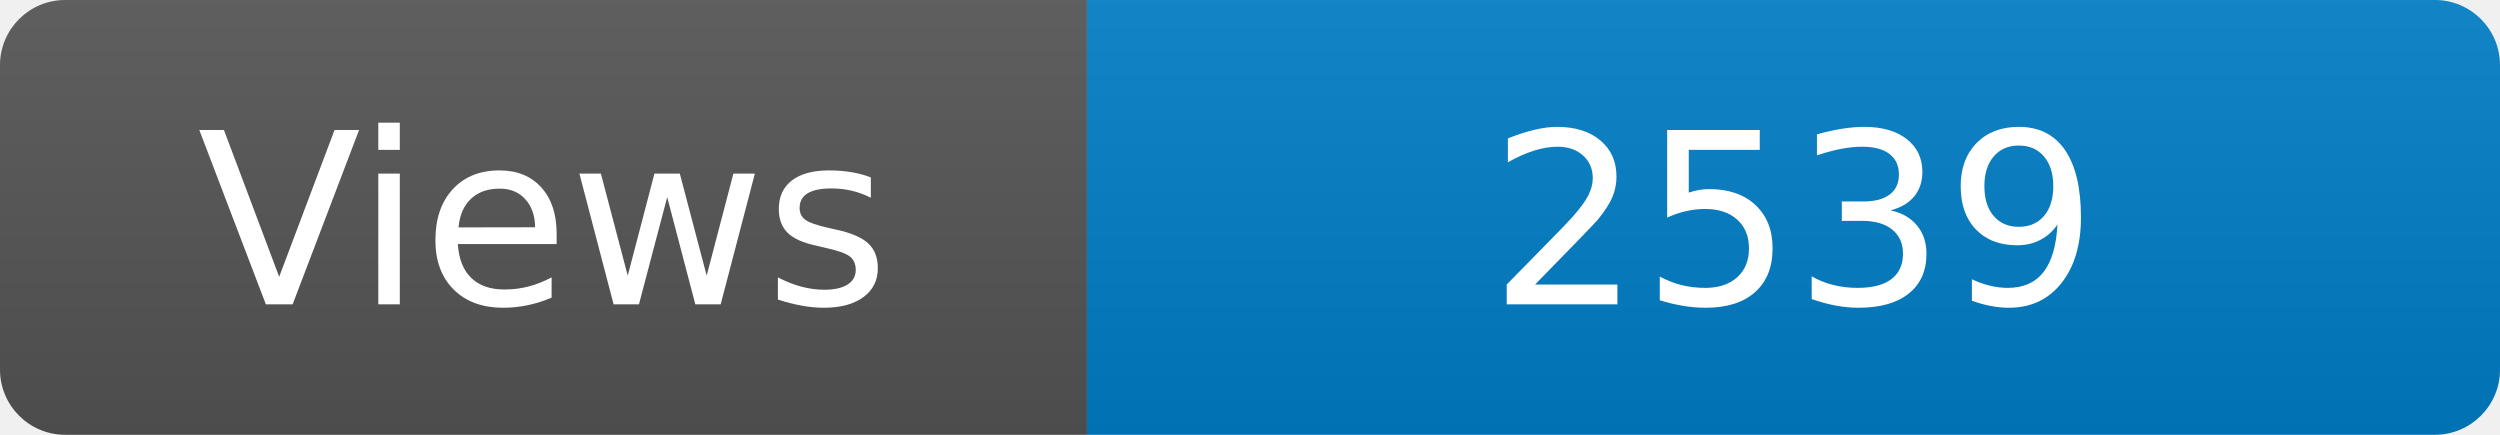
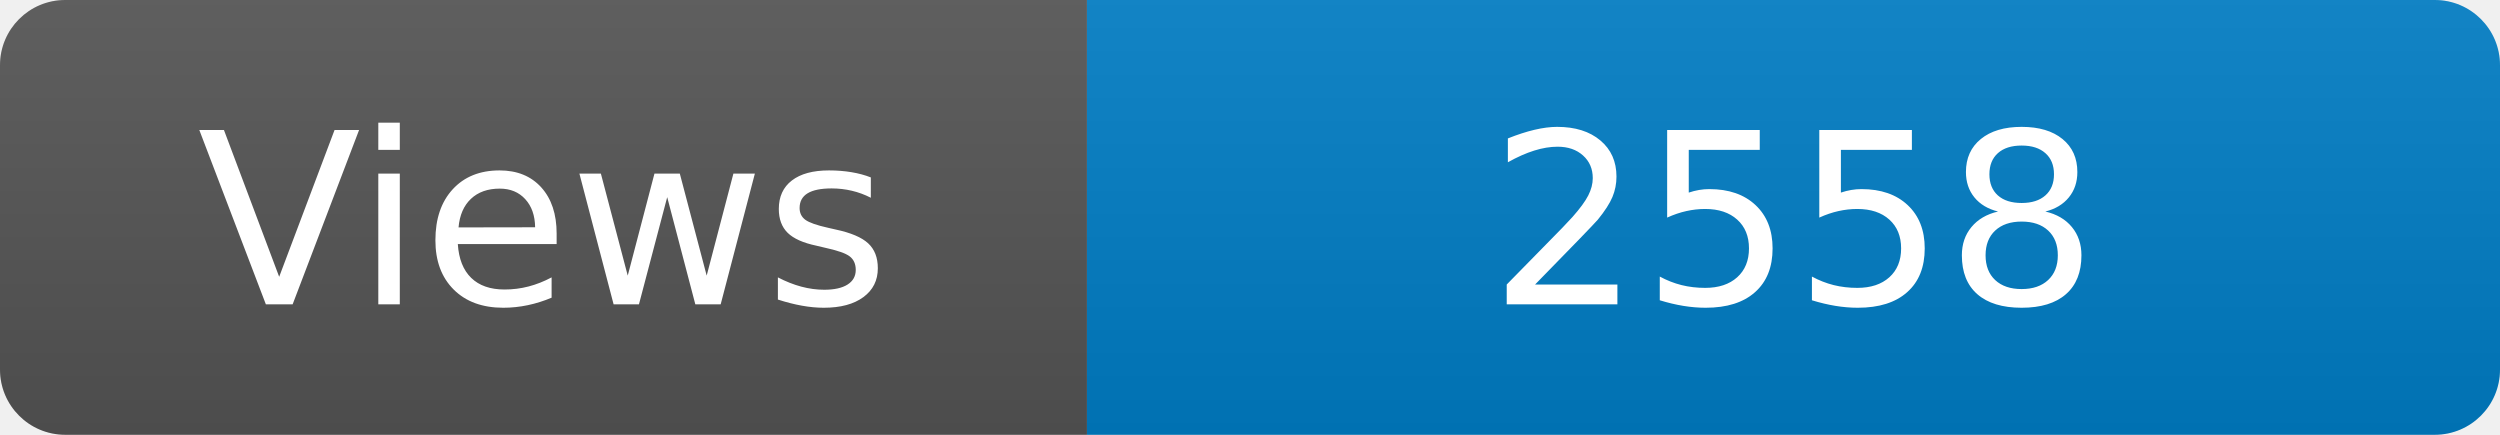
<svg xmlns="http://www.w3.org/2000/svg" width="115" height="20" role="img" aria-label="Maintained?: yes">
  <linearGradient id="s" x2="0" y2="100%">
    <stop offset="0" stop-color="#bbb" stop-opacity=".1" />
    <stop offset="1" stop-opacity=".1" />
  </linearGradient>
  <clipPath id="r">
    <rect width="115" height="20" rx="3" fill="#fff" />
  </clipPath>
  <g clip-path="url(#r)">
    <rect width="50" height="20" fill="#555" />
    <rect x="50" width="160" height="20" fill="#007ec6" />
    <rect width="115" height="20" fill="url(#s)" />
  </g>
  <g fill="#fff" text-anchor="middle" font-family="Verdana,Geneva,DejaVu Sans,sans-serif" font-size="110">
    <text x="250" y="140" transform="scale(.1)" fill="#fff">Views</text>
-     <text x="825" y="140" transform="scale(.1)" fill="#fff">2539</text>
+     <text x="825" y="140" transform="scale(.1)" fill="#fff">2558</text>
  </g>
</svg>
